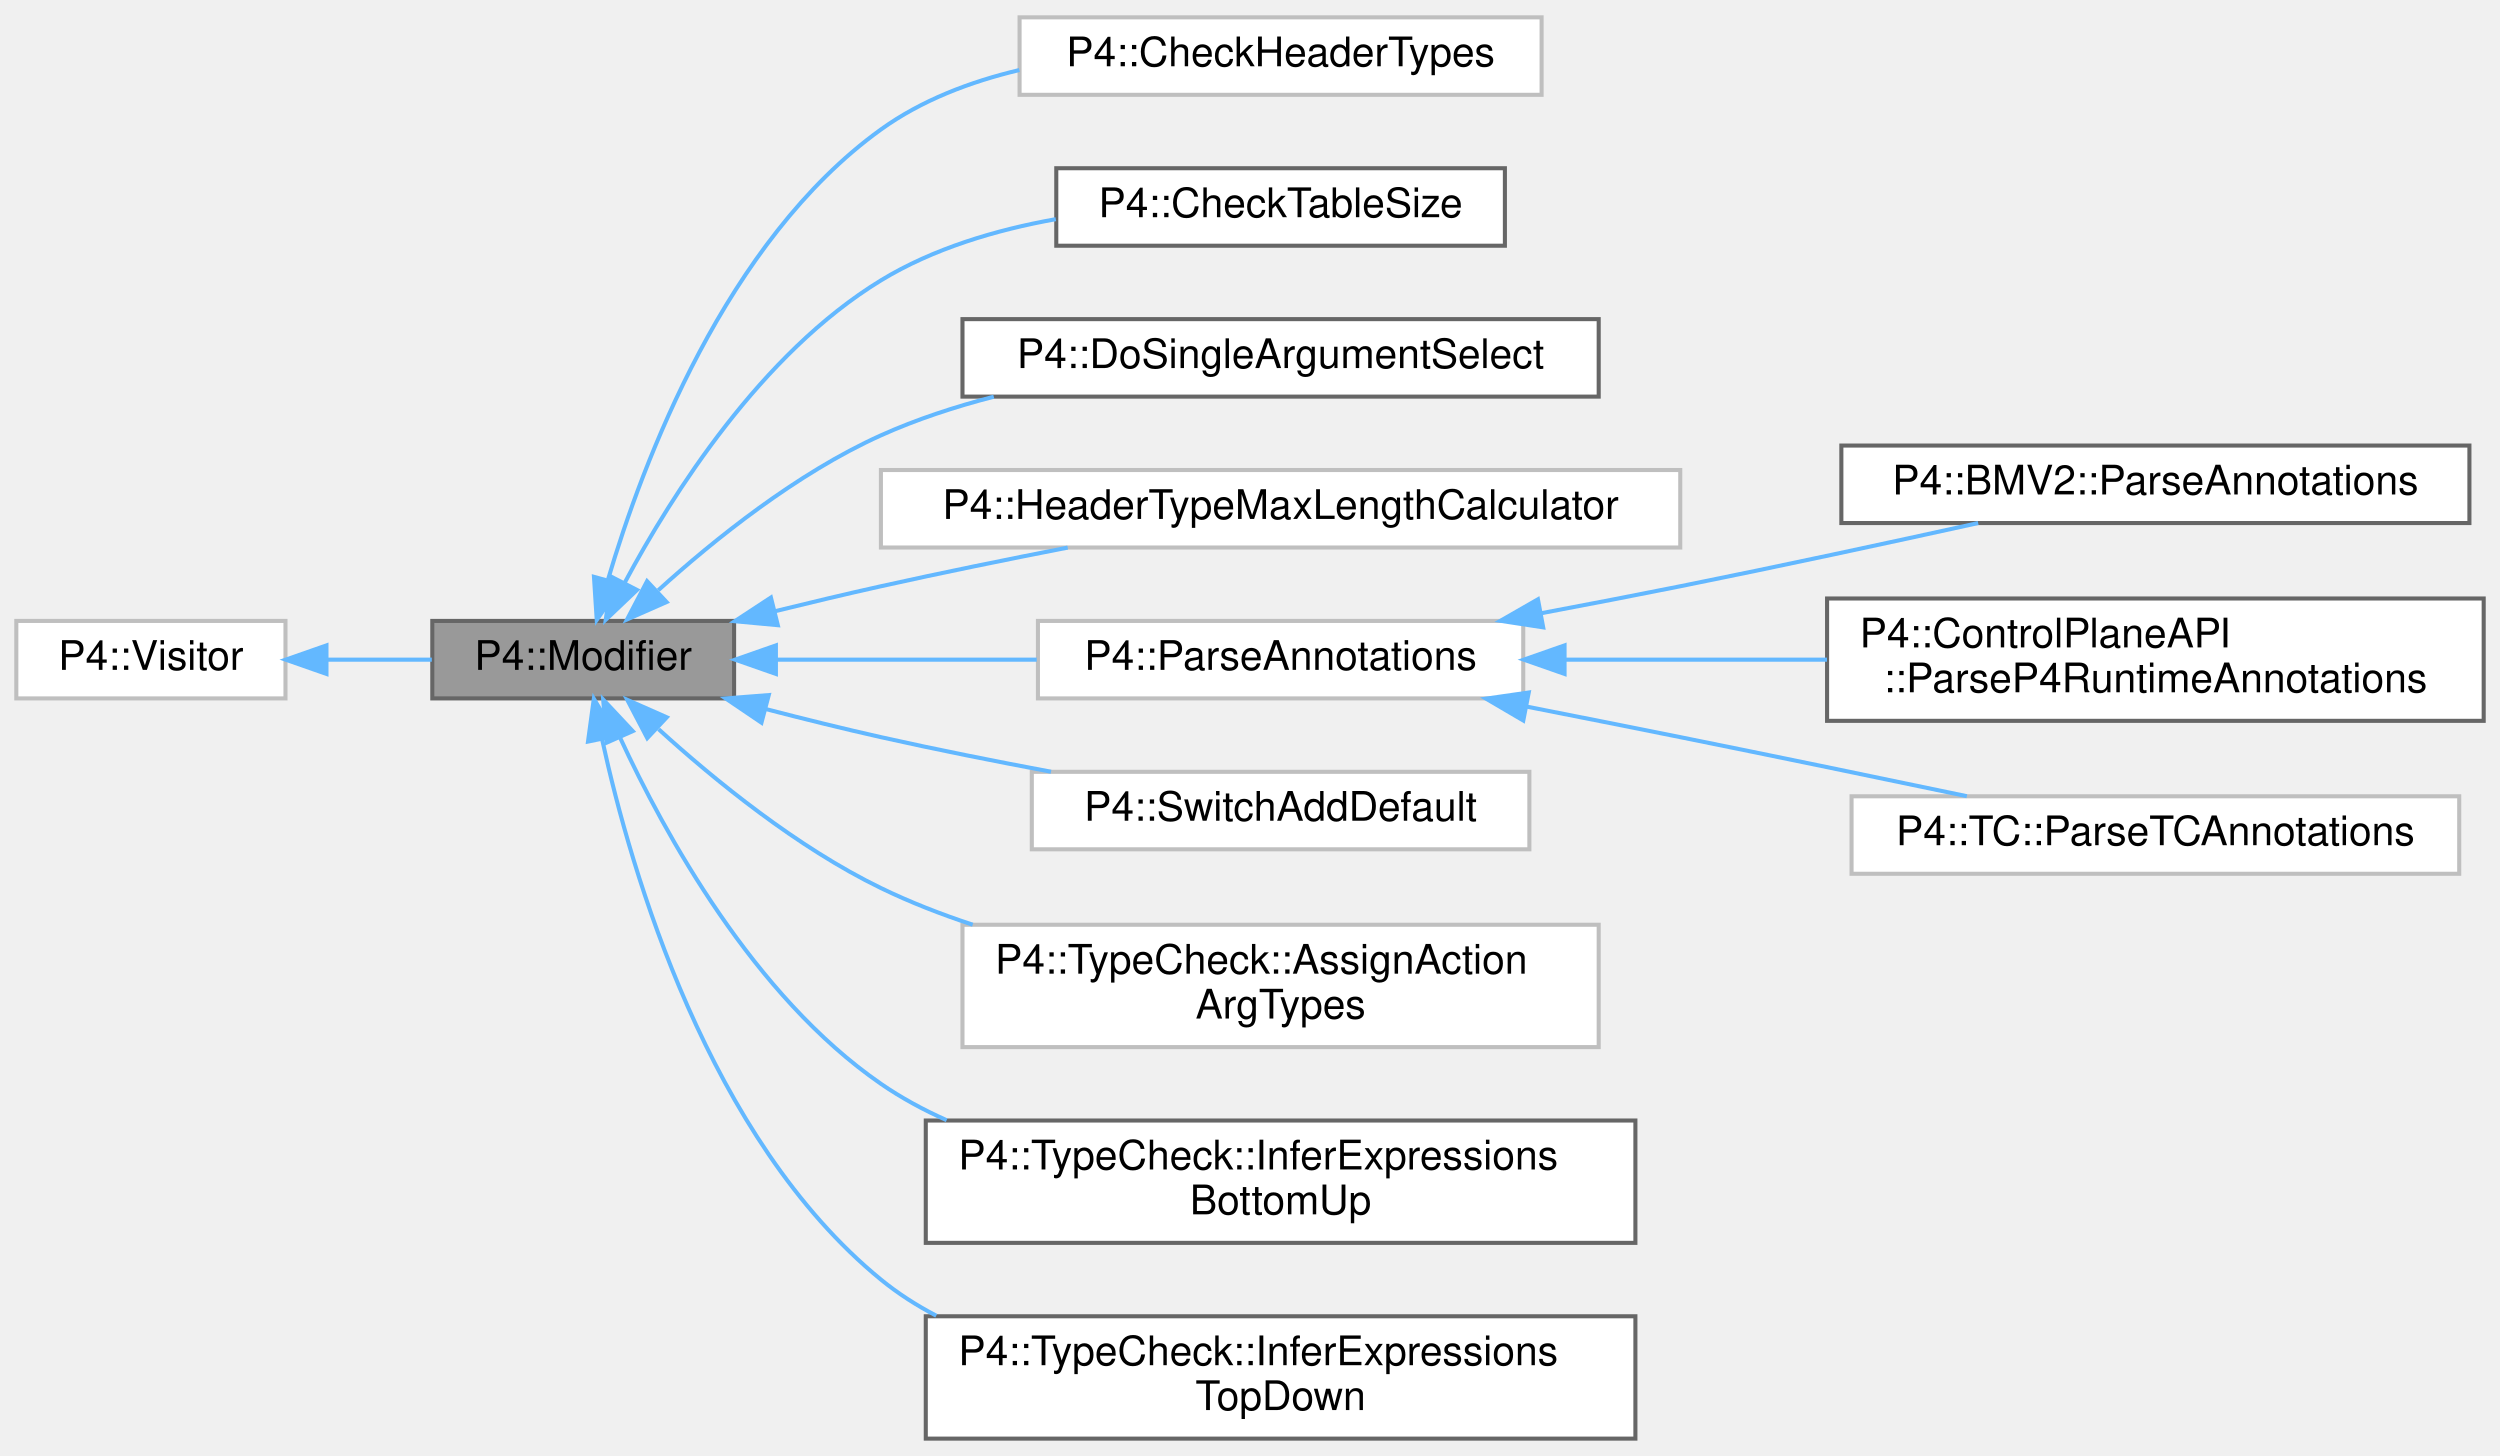
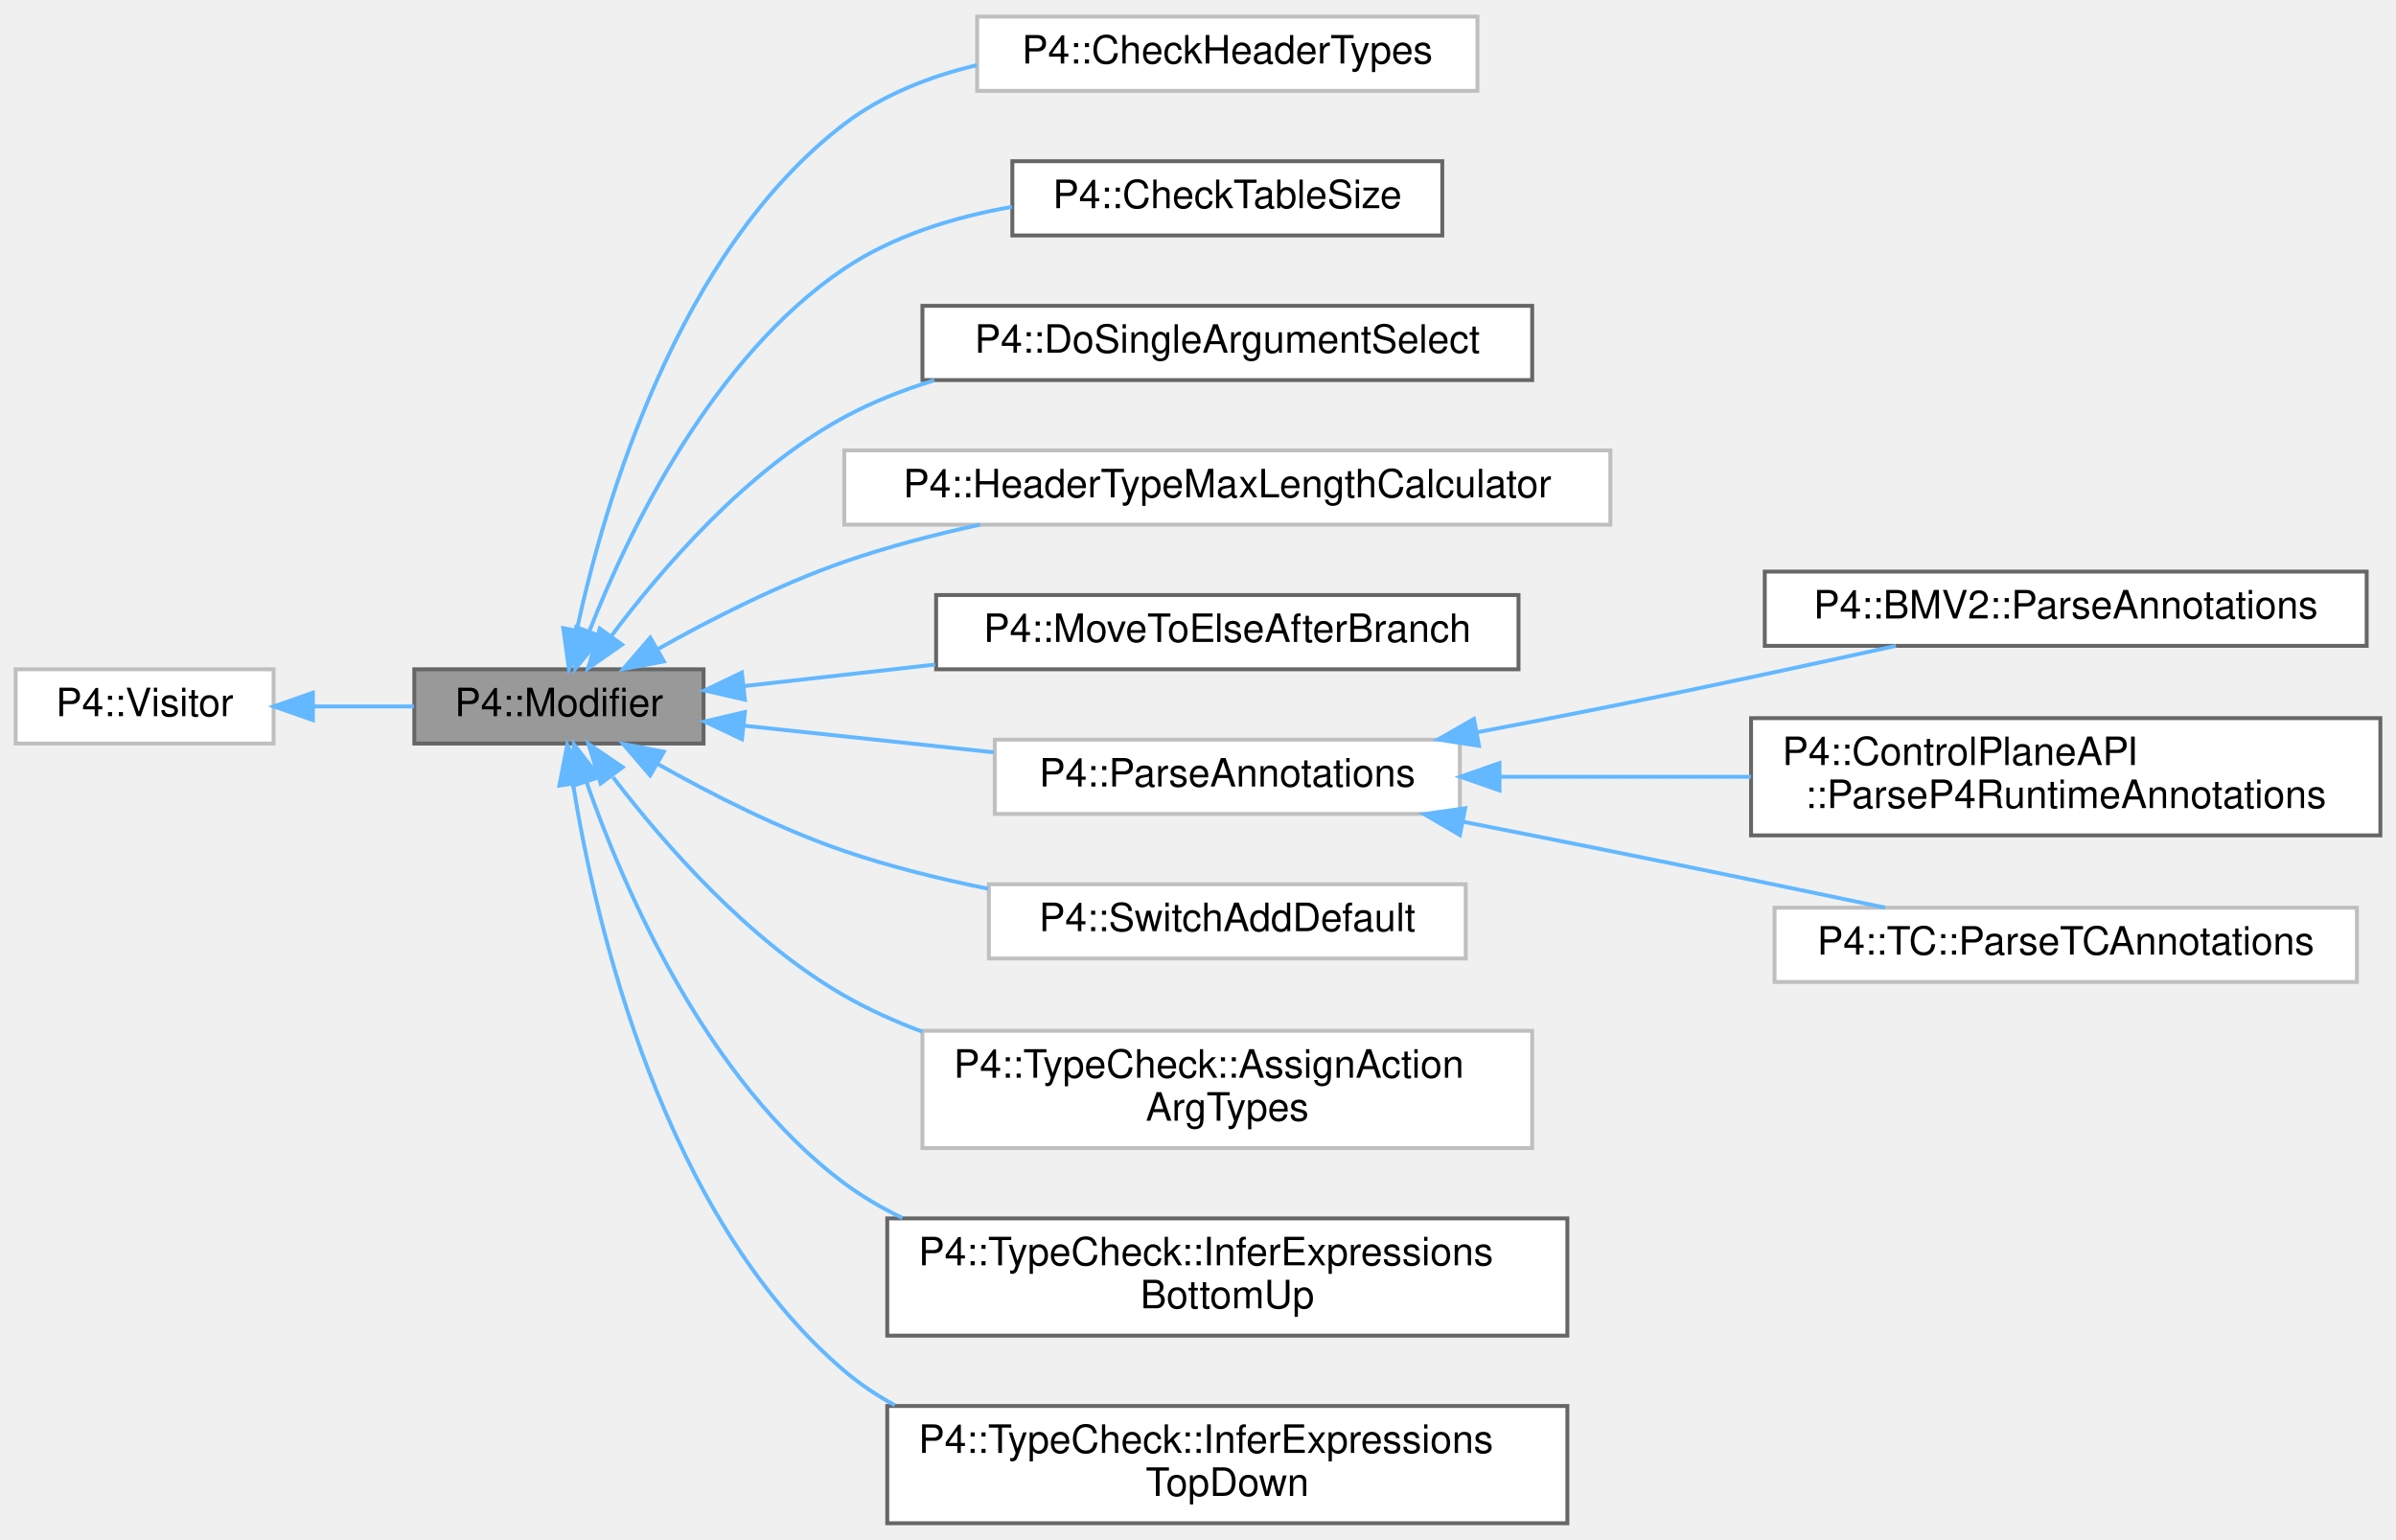
- <svg xmlns="http://www.w3.org/2000/svg" xmlns:xlink="http://www.w3.org/1999/xlink" width="613pt" height="357pt" viewBox="0.00 0.00 613.00 356.50">
-   <g id="graph0" class="graph" transform="scale(1 1) rotate(0) translate(4 352.5)">
+ <svg xmlns="http://www.w3.org/2000/svg" xmlns:xlink="http://www.w3.org/1999/xlink" width="613pt" height="394pt" viewBox="0.00 0.00 613.00 393.50">
+   <g id="graph0" class="graph" transform="scale(1 1) rotate(0) translate(4 389.5)">
    <g id="Node000001" class="node">
      <g id="a_Node000001">
        <a xlink:title=" ">
-           <polygon fill="#999999" stroke="#666666" points="176,-200.5 102,-200.5 102,-181.5 176,-181.5 176,-200.5" />
-           <text text-anchor="middle" x="139" y="-188.5" font-family="Helvetica,sans-Serif" font-size="10.00">P4::Modifier</text>
+           <polygon fill="#999999" stroke="#666666" points="176,-218.5 102,-218.5 102,-199.5 176,-199.5 176,-218.5" />
+           <text text-anchor="middle" x="139" y="-206.5" font-family="Helvetica,sans-Serif" font-size="10.00">P4::Modifier</text>
        </a>
      </g>
    </g>
    <g id="Node000003" class="node">
      <g id="a_Node000003">
        <a xlink:href="class_p4_1_1_check_header_types.html" target="_top" xlink:title=" ">
-           <polygon fill="white" stroke="#bfbfbf" points="374,-348.5 246,-348.5 246,-329.5 374,-329.5 374,-348.5" />
-           <text text-anchor="middle" x="310" y="-336.5" font-family="Helvetica,sans-Serif" font-size="10.00">P4::CheckHeaderTypes</text>
+           <polygon fill="white" stroke="#bfbfbf" points="374,-385.5 246,-385.5 246,-366.5 374,-366.5 374,-385.5" />
+           <text text-anchor="middle" x="310" y="-373.5" font-family="Helvetica,sans-Serif" font-size="10.00">P4::CheckHeaderTypes</text>
        </a>
      </g>
    </g>
    <g id="edge2_Node000001_Node000003" class="edge">
      <g id="a_edge2_Node000001_Node000003">
        <a xlink:title=" ">
-           <path fill="none" stroke="#63b8ff" d="M145.05,-210.53C153.63,-239.56 173.95,-293.59 212,-321 221.94,-328.16 233.89,-332.72 245.96,-335.58" />
-           <polygon fill="#63b8ff" stroke="#63b8ff" points="148.38,-209.44 142.32,-200.74 141.64,-211.31 148.38,-209.44" />
+           <path fill="none" stroke="#63b8ff" d="M143.57,-228.56C150.57,-260.95 169.31,-325.41 212,-358 221.8,-365.48 233.76,-370.18 245.89,-373.07" />
+           <polygon fill="#63b8ff" stroke="#63b8ff" points="146.96,-227.66 141.56,-218.54 140.1,-229.03 146.96,-227.66" />
        </a>
      </g>
    </g>
    <g id="Node000004" class="node">
      <g id="a_Node000004">
        <a xlink:href="class_p4_1_1_check_table_size.html" target="_top" xlink:title="Checks some possible misuses of the table size property.">
-           <polygon fill="white" stroke="#666666" points="365,-311.5 255,-311.5 255,-292.5 365,-292.5 365,-311.5" />
-           <text text-anchor="middle" x="310" y="-299.5" font-family="Helvetica,sans-Serif" font-size="10.00">P4::CheckTableSize</text>
+           <polygon fill="white" stroke="#666666" points="365,-348.5 255,-348.5 255,-329.5 365,-329.5 365,-348.5" />
+           <text text-anchor="middle" x="310" y="-336.5" font-family="Helvetica,sans-Serif" font-size="10.00">P4::CheckTableSize</text>
        </a>
      </g>
    </g>
    <g id="edge3_Node000001_Node000004" class="edge">
      <g id="a_edge3_Node000001_Node000004">
        <a xlink:title=" ">
-           <path fill="none" stroke="#63b8ff" d="M149.22,-209.95C160.77,-231.53 182.66,-266.1 212,-284 224.79,-291.8 240.17,-296.38 254.88,-299.01" />
-           <polygon fill="#63b8ff" stroke="#63b8ff" points="152.2,-208.09 144.53,-200.79 145.98,-211.29 152.2,-208.09" />
+           <path fill="none" stroke="#63b8ff" d="M146.83,-228.39C156.89,-253.95 178.25,-298.33 212,-321 224.58,-329.45 240.06,-334.21 254.92,-336.82" />
+           <polygon fill="#63b8ff" stroke="#63b8ff" points="149.98,-226.84 143.2,-218.7 143.43,-229.29 149.98,-226.84" />
        </a>
      </g>
    </g>
    <g id="Node000005" class="node">
      <g id="a_Node000005">
        <a xlink:href="class_p4_1_1_do_single_argument_select.html" target="_top" xlink:title=" ">
-           <polygon fill="white" stroke="#666666" points="388,-274.5 232,-274.5 232,-255.5 388,-255.5 388,-274.5" />
-           <text text-anchor="middle" x="310" y="-262.5" font-family="Helvetica,sans-Serif" font-size="10.00">P4::DoSingleArgumentSelect</text>
+           <polygon fill="white" stroke="#666666" points="388,-311.5 232,-311.5 232,-292.5 388,-292.5 388,-311.5" />
+           <text text-anchor="middle" x="310" y="-299.5" font-family="Helvetica,sans-Serif" font-size="10.00">P4::DoSingleArgumentSelect</text>
        </a>
      </g>
    </g>
    <g id="edge4_Node000001_Node000005" class="edge">
      <g id="a_edge4_Node000001_Node000005">
        <a xlink:title=" ">
-           <path fill="none" stroke="#63b8ff" d="M157.4,-208.01C171.12,-220.44 191.33,-236.7 212,-246 220.69,-249.91 230.16,-253.02 239.68,-255.48" />
-           <polygon fill="#63b8ff" stroke="#63b8ff" points="159.44,-205.13 149.75,-200.86 154.66,-210.24 159.44,-205.13" />
+           <path fill="none" stroke="#63b8ff" d="M152.32,-226.9C165.17,-244.09 186.9,-269.41 212,-283 219.17,-286.88 227.02,-289.98 235.04,-292.44" />
+           <polygon fill="#63b8ff" stroke="#63b8ff" points="155.14,-224.81 146.45,-218.75 149.46,-228.91 155.14,-224.81" />
        </a>
      </g>
    </g>
    <g id="Node000006" class="node">
      <g id="a_Node000006">
        <a xlink:href="class_p4_1_1_header_type_max_length_calculator.html" target="_top" xlink:title=" ">
-           <polygon fill="white" stroke="#bfbfbf" points="408,-237.5 212,-237.5 212,-218.5 408,-218.5 408,-237.5" />
-           <text text-anchor="middle" x="310" y="-225.5" font-family="Helvetica,sans-Serif" font-size="10.00">P4::HeaderTypeMaxLengthCalculator</text>
+           <polygon fill="white" stroke="#bfbfbf" points="408,-274.5 212,-274.5 212,-255.5 408,-255.5 408,-274.5" />
+           <text text-anchor="middle" x="310" y="-262.5" font-family="Helvetica,sans-Serif" font-size="10.00">P4::HeaderTypeMaxLengthCalculator</text>
        </a>
      </g>
    </g>
    <g id="edge5_Node000001_Node000006" class="edge">
      <g id="a_edge5_Node000001_Node000006">
        <a xlink:title=" ">
-           <path fill="none" stroke="#63b8ff" d="M186.07,-202.89C194.67,-205.01 203.59,-207.13 212,-209 226.82,-212.3 242.99,-215.59 257.8,-218.48" />
-           <polygon fill="#63b8ff" stroke="#63b8ff" points="186.72,-199.45 176.17,-200.43 185.03,-206.24 186.72,-199.45" />
+           <path fill="none" stroke="#63b8ff" d="M164.19,-223.6C177.81,-231.27 195.39,-240.23 212,-246 223.02,-249.83 235.04,-252.96 246.73,-255.5" />
+           <polygon fill="#63b8ff" stroke="#63b8ff" points="165.86,-220.52 155.44,-218.56 162.36,-226.59 165.86,-220.52" />
        </a>
      </g>
    </g>
    <g id="Node000007" class="node">
      <g id="a_Node000007">
+         <a xlink:href="class_p4_1_1_move_to_else_after_branch.html" target="_top" xlink:title=" ">
+           <polygon fill="white" stroke="#666666" points="384.5,-237.5 235.5,-237.5 235.5,-218.5 384.5,-218.5 384.5,-237.5" />
+           <text text-anchor="middle" x="310" y="-225.5" font-family="Helvetica,sans-Serif" font-size="10.00">P4::MoveToElseAfterBranch</text>
+         </a>
+       </g>
+     </g>
+     <g id="edge6_Node000001_Node000007" class="edge">
+       <g id="a_edge6_Node000001_Node000007">
+         <a xlink:title=" ">
+           <path fill="none" stroke="#63b8ff" d="M186.36,-214.21C201.48,-215.91 218.66,-217.84 235.27,-219.71" />
+           <polygon fill="#63b8ff" stroke="#63b8ff" points="186.58,-210.72 176.25,-213.08 185.8,-217.67 186.58,-210.72" />
+         </a>
+       </g>
+     </g>
+     <g id="Node000008" class="node">
+       <g id="a_Node000008">
        <a xlink:href="class_p4_1_1_parse_annotations.html" target="_top" xlink:title=" ">
          <polygon fill="white" stroke="#bfbfbf" points="369.5,-200.5 250.5,-200.5 250.5,-181.5 369.5,-181.5 369.5,-200.5" />
          <text text-anchor="middle" x="310" y="-188.5" font-family="Helvetica,sans-Serif" font-size="10.00">P4::ParseAnnotations</text>
        </a>
      </g>
    </g>
-     <g id="edge6_Node000001_Node000007" class="edge">
-       <g id="a_edge6_Node000001_Node000007">
-         <a xlink:title=" ">
-           <path fill="none" stroke="#63b8ff" d="M186.5,-191C206.19,-191 229.35,-191 250.21,-191" />
-           <polygon fill="#63b8ff" stroke="#63b8ff" points="186.25,-187.5 176.25,-191 186.25,-194.5 186.25,-187.5" />
-         </a>
-       </g>
-     </g>
-     <g id="Node000011" class="node">
-       <g id="a_Node000011">
+     <g id="edge7_Node000001_Node000008" class="edge">
+       <g id="a_edge7_Node000001_Node000008">
+         <a xlink:title=" ">
+           <path fill="none" stroke="#63b8ff" d="M186.23,-204.08C205.97,-201.97 229.25,-199.49 250.21,-197.26" />
+           <polygon fill="#63b8ff" stroke="#63b8ff" points="185.83,-200.6 176.25,-205.14 186.57,-207.56 185.83,-200.6" />
+         </a>
+       </g>
+     </g>
+     <g id="Node000012" class="node">
+       <g id="a_Node000012">
        <a xlink:href="class_p4_1_1_switch_add_default.html" target="_top" xlink:title=" ">
          <polygon fill="white" stroke="#bfbfbf" points="371,-163.5 249,-163.5 249,-144.5 371,-144.5 371,-163.5" />
          <text text-anchor="middle" x="310" y="-151.5" font-family="Helvetica,sans-Serif" font-size="10.00">P4::SwitchAddDefault</text>
        </a>
      </g>
    </g>
-     <g id="edge10_Node000001_Node000011" class="edge">
-       <g id="a_edge10_Node000001_Node000011">
-         <a xlink:title=" ">
-           <path fill="none" stroke="#63b8ff" d="M183.77,-178.89C193.06,-176.48 202.83,-174.06 212,-172 225.45,-168.98 240.04,-166.08 253.71,-163.52" />
-           <polygon fill="#63b8ff" stroke="#63b8ff" points="182.71,-175.55 173.93,-181.49 184.5,-182.32 182.71,-175.55" />
-         </a>
-       </g>
-     </g>
-     <g id="Node000012" class="node">
-       <g id="a_Node000012">
+     <g id="edge11_Node000001_Node000012" class="edge">
+       <g id="a_edge11_Node000001_Node000012">
+         <a xlink:title=" ">
+           <path fill="none" stroke="#63b8ff" d="M164.16,-194.33C177.78,-186.65 195.36,-177.68 212,-172 223.67,-168.01 236.45,-164.85 248.79,-162.35" />
+           <polygon fill="#63b8ff" stroke="#63b8ff" points="162.33,-191.35 155.43,-199.39 165.84,-197.41 162.33,-191.35" />
+         </a>
+       </g>
+     </g>
+     <g id="Node000013" class="node">
+       <g id="a_Node000013">
        <a xlink:href="class_p4_1_1_type_check_1_1_assign_action_arg_types.html" target="_top" xlink:title=" ">
          <polygon fill="white" stroke="#bfbfbf" points="388,-126 232,-126 232,-96 388,-96 388,-126" />
          <text text-anchor="start" x="240" y="-114" font-family="Helvetica,sans-Serif" font-size="10.00">P4::TypeCheck::AssignAction</text>
          <text text-anchor="middle" x="310" y="-103" font-family="Helvetica,sans-Serif" font-size="10.00">ArgTypes</text>
        </a>
      </g>
    </g>
-     <g id="edge11_Node000001_Node000012" class="edge">
-       <g id="a_edge11_Node000001_Node000012">
-         <a xlink:title=" ">
-           <path fill="none" stroke="#63b8ff" d="M157.48,-173.96C171.24,-161.45 191.47,-144.96 212,-135 219.1,-131.55 226.74,-128.57 234.51,-126.01" />
-           <polygon fill="#63b8ff" stroke="#63b8ff" points="154.71,-171.76 149.8,-181.15 159.49,-176.87 154.71,-171.76" />
-         </a>
-       </g>
-     </g>
-     <g id="Node000013" class="node">
-       <g id="a_Node000013">
+     <g id="edge12_Node000001_Node000013" class="edge">
+       <g id="a_edge12_Node000001_Node000013">
+         <a xlink:title=" ">
+           <path fill="none" stroke="#63b8ff" d="M152.83,-190.89C165.83,-173.91 187.47,-149.07 212,-135 218.24,-131.42 225.01,-128.37 231.97,-125.77" />
+           <polygon fill="#63b8ff" stroke="#63b8ff" points="149.67,-189.28 146.54,-199.41 155.3,-193.45 149.67,-189.28" />
+         </a>
+       </g>
+     </g>
+     <g id="Node000014" class="node">
+       <g id="a_Node000014">
        <a xlink:href="class_p4_1_1_type_check_1_1_infer_expressions_bottom_up.html" target="_top" xlink:title="Bottom up type inferencing – set the types of expression nodes based on operands.">
          <polygon fill="white" stroke="#666666" points="397,-78 223,-78 223,-48 397,-48 397,-78" />
          <text text-anchor="start" x="231" y="-66" font-family="Helvetica,sans-Serif" font-size="10.00">P4::TypeCheck::InferExpressions</text>
          <text text-anchor="middle" x="310" y="-55" font-family="Helvetica,sans-Serif" font-size="10.00">BottomUp</text>
        </a>
      </g>
    </g>
-     <g id="edge12_Node000001_Node000013" class="edge">
-       <g id="a_edge12_Node000001_Node000013">
-         <a xlink:title=" ">
-           <path fill="none" stroke="#63b8ff" d="M148.04,-171.88C158.97,-148.24 180.82,-108.51 212,-87 217,-83.55 222.44,-80.6 228.12,-78.07" />
-           <polygon fill="#63b8ff" stroke="#63b8ff" points="144.75,-170.65 143.9,-181.21 151.15,-173.48 144.75,-170.65" />
-         </a>
-       </g>
-     </g>
-     <g id="Node000014" class="node">
-       <g id="a_Node000014">
+     <g id="edge13_Node000001_Node000014" class="edge">
+       <g id="a_edge13_Node000001_Node000014">
+         <a xlink:title=" ">
+           <path fill="none" stroke="#63b8ff" d="M146.01,-189.76C155.51,-162.58 176.65,-113.32 212,-87 216.59,-83.58 221.61,-80.64 226.87,-78.12" />
+           <polygon fill="#63b8ff" stroke="#63b8ff" points="142.66,-188.72 142.83,-199.31 149.31,-190.93 142.66,-188.72" />
+         </a>
+       </g>
+     </g>
+     <g id="Node000015" class="node">
+       <g id="a_Node000015">
        <a xlink:href="class_p4_1_1_type_check_1_1_infer_expressions_top_down.html" target="_top" xlink:title="Top down type inferencing – set the type of expression nodes based on their uses.">
          <polygon fill="white" stroke="#666666" points="397,-30 223,-30 223,0 397,0 397,-30" />
          <text text-anchor="start" x="231" y="-18" font-family="Helvetica,sans-Serif" font-size="10.00">P4::TypeCheck::InferExpressions</text>
          <text text-anchor="middle" x="310" y="-7" font-family="Helvetica,sans-Serif" font-size="10.00">TopDown</text>
        </a>
      </g>
    </g>
-     <g id="edge13_Node000001_Node000014" class="edge">
-       <g id="a_edge13_Node000001_Node000014">
-         <a xlink:title=" ">
-           <path fill="none" stroke="#63b8ff" d="M143.66,-171.34C150.8,-138.71 169.74,-73.56 212,-39 216.16,-35.6 220.74,-32.66 225.57,-30.14" />
-           <polygon fill="#63b8ff" stroke="#63b8ff" points="140.18,-170.92 141.61,-181.42 147.04,-172.32 140.18,-170.92" />
+     <g id="edge14_Node000001_Node000015" class="edge">
+       <g id="a_edge14_Node000001_Node000015">
+         <a xlink:title=" ">
+           <path fill="none" stroke="#63b8ff" d="M142.62,-189.03C148.38,-153.33 165.58,-78.61 212,-39 215.96,-35.62 220.32,-32.71 224.94,-30.19" />
+           <polygon fill="#63b8ff" stroke="#63b8ff" points="139.12,-188.75 141.12,-199.16 146.04,-189.77 139.12,-188.75" />
        </a>
      </g>
    </g>
    <g id="Node000002" class="node">
      <g id="a_Node000002">
        <a xlink:href="class_p4_1_1_visitor.html" target="_top" xlink:title=" ">
-           <polygon fill="white" stroke="#bfbfbf" points="66,-200.5 0,-200.5 0,-181.5 66,-181.5 66,-200.5" />
-           <text text-anchor="middle" x="33" y="-188.5" font-family="Helvetica,sans-Serif" font-size="10.00">P4::Visitor</text>
+           <polygon fill="white" stroke="#bfbfbf" points="66,-218.5 0,-218.5 0,-199.5 66,-199.5 66,-218.5" />
+           <text text-anchor="middle" x="33" y="-206.5" font-family="Helvetica,sans-Serif" font-size="10.00">P4::Visitor</text>
        </a>
      </g>
    </g>
    <g id="edge1_Node000001_Node000002" class="edge">
      <g id="a_edge1_Node000001_Node000002">
        <a xlink:title=" ">
-           <path fill="none" stroke="#63b8ff" d="M76.2,-191C84.71,-191 93.59,-191 101.88,-191" />
-           <polygon fill="#63b8ff" stroke="#63b8ff" points="76.05,-187.5 66.05,-191 76.05,-194.5 76.05,-187.5" />
-         </a>
-       </g>
-     </g>
-     <g id="Node000008" class="node">
-       <g id="a_Node000008">
+           <path fill="none" stroke="#63b8ff" d="M76.2,-209C84.71,-209 93.59,-209 101.88,-209" />
+           <polygon fill="#63b8ff" stroke="#63b8ff" points="76.05,-205.5 66.05,-209 76.05,-212.5 76.05,-205.5" />
+         </a>
+       </g>
+     </g>
+     <g id="Node000009" class="node">
+       <g id="a_Node000009">
        <a xlink:href="class_p4_1_1_b_m_v2_1_1_parse_annotations.html" target="_top" xlink:title="Parses BMV2-specific annotations.">
          <polygon fill="white" stroke="#666666" points="601.5,-243.5 447.5,-243.5 447.5,-224.5 601.5,-224.5 601.5,-243.5" />
          <text text-anchor="middle" x="524.5" y="-231.5" font-family="Helvetica,sans-Serif" font-size="10.00">P4::BMV2::ParseAnnotations</text>
        </a>
      </g>
    </g>
-     <g id="edge7_Node000007_Node000008" class="edge">
-       <g id="a_edge7_Node000007_Node000008">
+     <g id="edge8_Node000008_Node000009" class="edge">
+       <g id="a_edge8_Node000008_Node000009">
        <a xlink:title=" ">
          <path fill="none" stroke="#63b8ff" d="M373.8,-202.37C385.19,-204.52 396.96,-206.78 408,-209 432.24,-213.87 459.25,-219.7 481.05,-224.5" />
          <polygon fill="#63b8ff" stroke="#63b8ff" points="374.39,-198.92 363.91,-200.53 373.1,-205.8 374.39,-198.92" />
        </a>
      </g>
    </g>
-     <g id="Node000009" class="node">
-       <g id="a_Node000009">
+     <g id="Node000010" class="node">
+       <g id="a_Node000010">
        <a xlink:href="class_p4_1_1_control_plane_a_p_i_1_1_parse_p4_runtime_annotations.html" target="_top" xlink:title="Parses P4Runtime-specific annotations.">
          <polygon fill="white" stroke="#666666" points="605,-206 444,-206 444,-176 605,-176 605,-206" />
          <text text-anchor="start" x="452" y="-194" font-family="Helvetica,sans-Serif" font-size="10.00">P4::ControlPlaneAPI</text>
          <text text-anchor="middle" x="524.5" y="-183" font-family="Helvetica,sans-Serif" font-size="10.00">::ParseP4RuntimeAnnotations</text>
        </a>
      </g>
    </g>
-     <g id="edge8_Node000007_Node000009" class="edge">
-       <g id="a_edge8_Node000007_Node000009">
+     <g id="edge9_Node000008_Node000010" class="edge">
+       <g id="a_edge9_Node000008_Node000010">
        <a xlink:title=" ">
          <path fill="none" stroke="#63b8ff" d="M379.81,-191C400.28,-191 422.88,-191 443.98,-191" />
          <polygon fill="#63b8ff" stroke="#63b8ff" points="379.63,-187.5 369.63,-191 379.63,-194.5 379.63,-187.5" />
        </a>
      </g>
    </g>
-     <g id="Node000010" class="node">
-       <g id="a_Node000010">
+     <g id="Node000011" class="node">
+       <g id="a_Node000011">
        <a xlink:href="class_p4_1_1_t_c_1_1_parse_t_c_annotations.html" target="_top" xlink:title=" ">
          <polygon fill="white" stroke="#bfbfbf" points="599,-157.5 450,-157.5 450,-138.5 599,-138.5 599,-157.5" />
          <text text-anchor="middle" x="524.5" y="-145.5" font-family="Helvetica,sans-Serif" font-size="10.00">P4::TC::ParseTCAnnotations</text>
        </a>
      </g>
    </g>
-     <g id="edge9_Node000007_Node000010" class="edge">
-       <g id="a_edge9_Node000007_Node000010">
+     <g id="edge10_Node000008_Node000011" class="edge">
+       <g id="a_edge10_Node000008_Node000011">
        <a xlink:title=" ">
          <path fill="none" stroke="#63b8ff" d="M370.22,-179.51C382.7,-177.06 395.79,-174.46 408,-172 431.19,-167.32 456.96,-161.98 478.27,-157.52" />
          <polygon fill="#63b8ff" stroke="#63b8ff" points="369.51,-176.08 360.37,-181.44 370.85,-182.95 369.51,-176.08" />
        </a>
      </g>
    </g>
  </g>
</svg>
